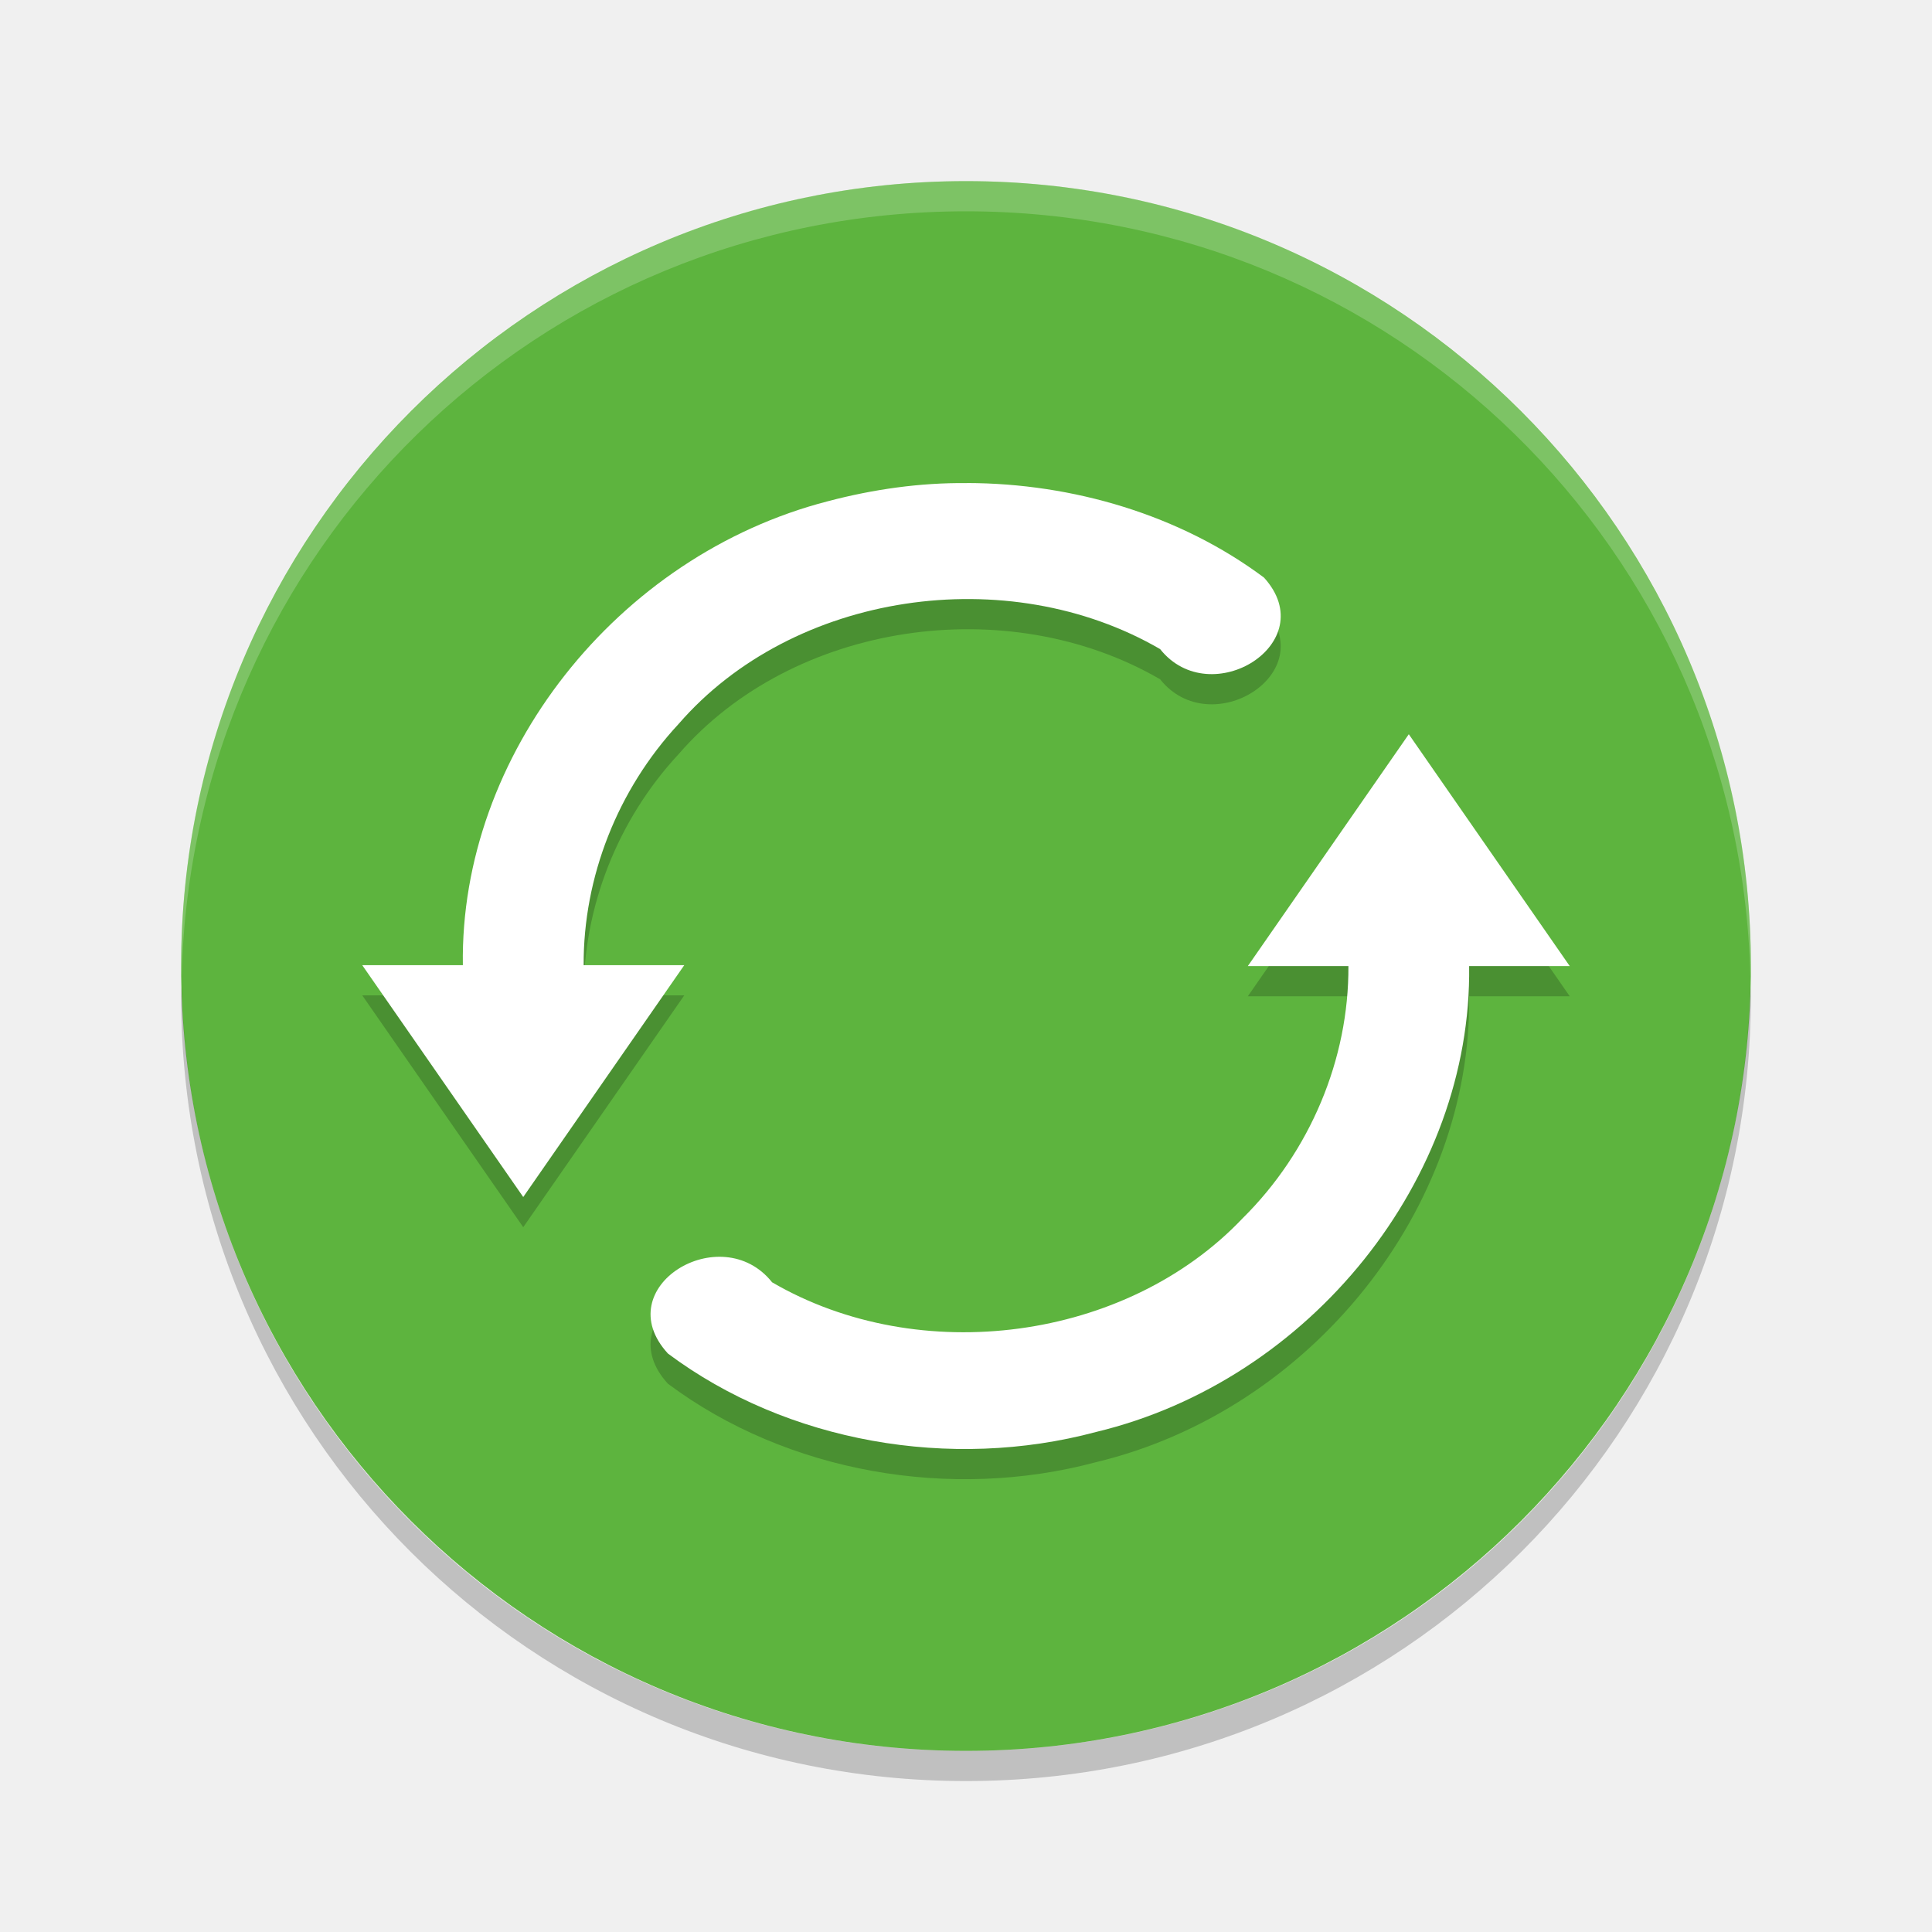
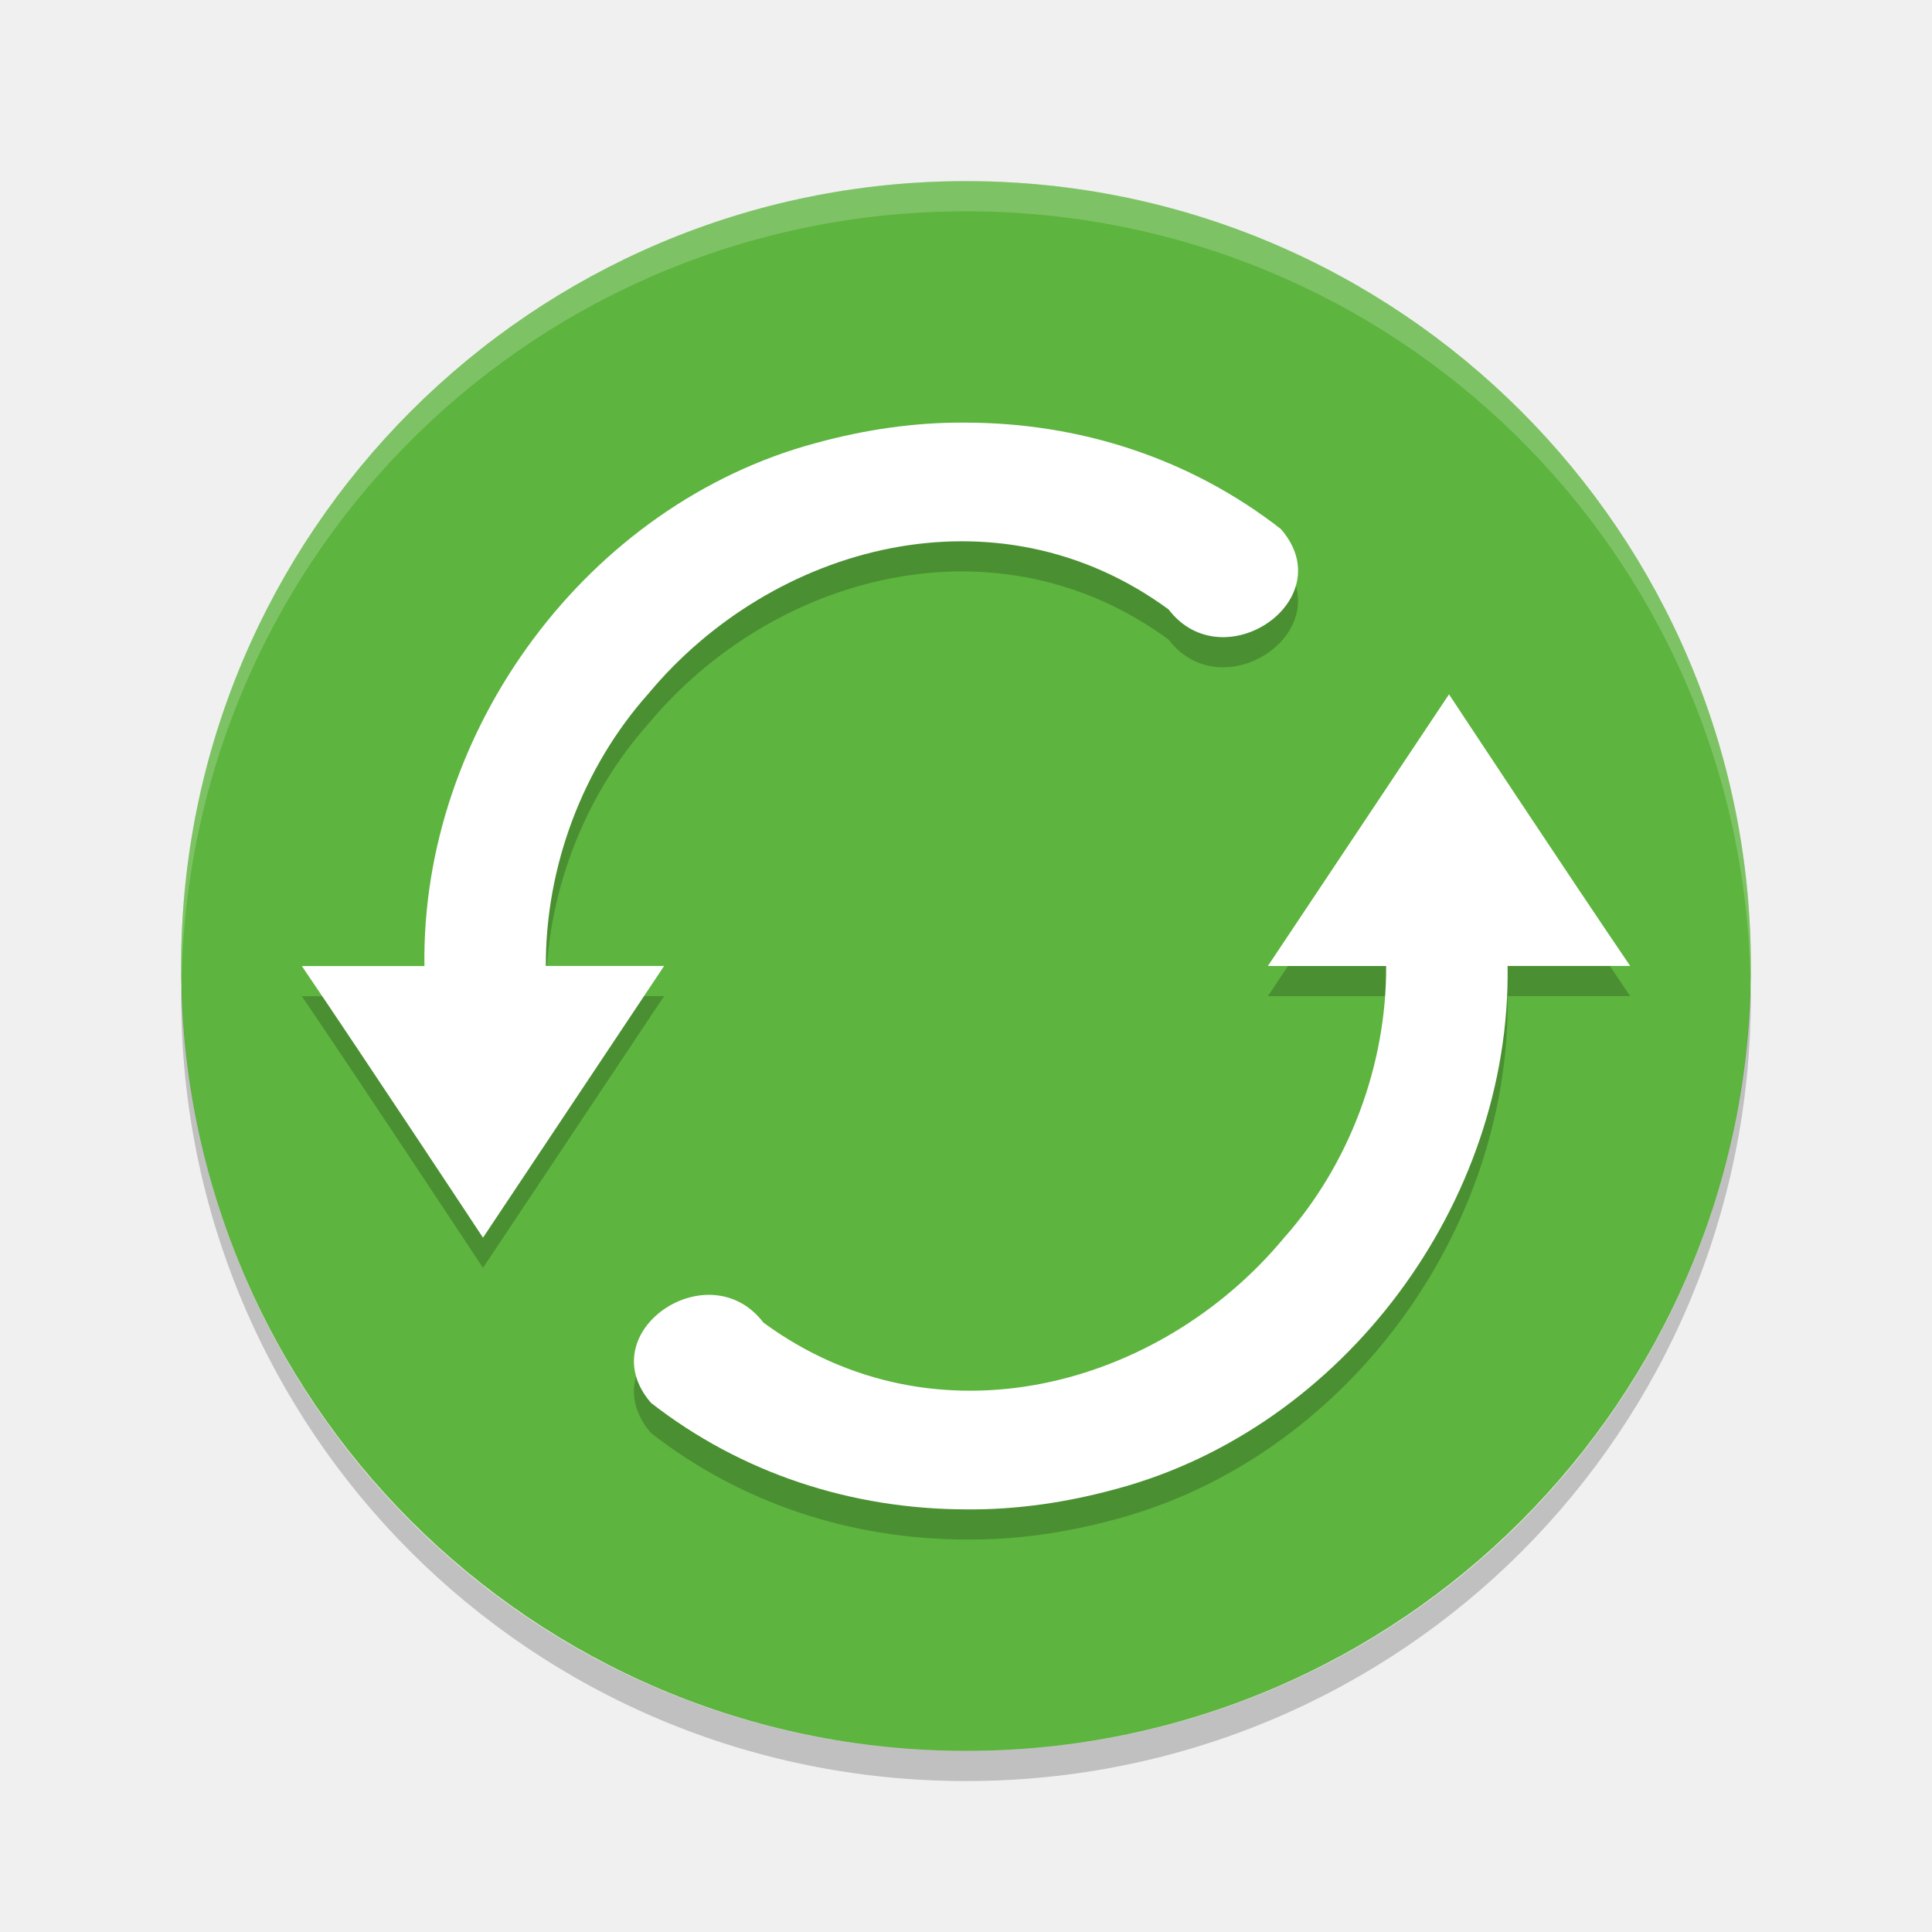
<svg xmlns="http://www.w3.org/2000/svg" height="64" width="64" version="1" id="svg2">
  <defs id="defs16" />
  <rect style="fill:#5db43e" transform="matrix(0,-1,-1,0,0,0)" rx="26" ry="26" height="52" width="52" y="-58" x="-58" id="rect4" />
  <path style="opacity:0.2;fill:#ffffff" d="M 32 6 C 17.596 6 6 17.596 6 32 C 6 32.111 6.012 32.219 6.018 32.328 C 6.373 18.238 17.822 7 32 7 C 46.178 7 57.627 18.238 57.982 32.328 C 57.988 32.219 58 32.111 58 32 C 58 17.596 46.404 6 32 6 z " id="path6" />
-   <path style="opacity:0.2;enable-background:new" d="m 32.034,17.001 c 3.506,0.007 7.062,1.057 9.839,3.134 1.953,2.16 -1.768,4.472 -3.443,2.367 -5.044,-2.93 -12.158,-1.899 -15.953,2.483 -2.019,2.174 -3.157,5.075 -3.143,7.988 l 3.333,0 c -1.778,2.56 -3.556,5.12 -5.334,7.68 l -5.333,-7.68 3.333,0 c -0.106,-6.954 5.103,-13.569 12.096,-15.37 1.5,-0.395 3.046,-0.616 4.604,-0.6 z m 14.634,8.321 c 1.776,2.56 3.554,5.122 5.332,7.682 l -3.333,0 c 0.095,7.037 -5.247,13.727 -12.363,15.433 -4.802,1.287 -10.231,0.348 -14.177,-2.598 -2.013,-2.196 1.759,-4.486 3.45,-2.361 4.887,2.847 11.731,1.944 15.588,-2.122 2.234,-2.21 3.52,-5.272 3.503,-8.352 l -3.333,0 5.333,-7.681 z" id="path8" />
  <path style="opacity:0.2" d="M 6.018,32.672 C 6.012,32.781 6,32.889 6,33 6,47.404 17.596,59 32,59 46.404,59 58,47.404 58,33 58,32.889 57.988,32.781 57.982,32.672 57.627,46.762 46.179,58 32,58 17.821,58 6.373,46.762 6.018,32.672 Z" id="path10" />
-   <path style="fill:#ffffff;enable-background:new" d="m 32.034,16.001 c 3.506,0.007 7.062,1.057 9.839,3.134 1.953,2.16 -1.768,4.472 -3.443,2.367 -5.044,-2.93 -12.158,-1.899 -15.953,2.483 -2.019,2.174 -3.157,5.075 -3.143,7.988 l 3.333,0 c -1.778,2.56 -3.556,5.12 -5.334,7.68 l -5.333,-7.68 3.333,0 c -0.106,-6.954 5.103,-13.569 12.096,-15.37 1.5,-0.395 3.046,-0.616 4.604,-0.6 z m 14.634,8.321 c 1.776,2.56 3.554,5.122 5.332,7.682 l -3.333,0 c 0.095,7.037 -5.247,13.727 -12.363,15.433 -4.802,1.287 -10.231,0.348 -14.177,-2.598 -2.013,-2.196 1.759,-4.486 3.45,-2.361 4.887,2.847 11.731,1.944 15.588,-2.122 2.234,-2.21 3.52,-5.272 3.503,-8.352 l -3.333,0 5.333,-7.681 z" id="path12" />
+   <path id="path4144" d="m 32.002,14.999 c -1.682,-0.017 -3.353,0.232 -4.975,0.676 -7.553,2.026 -13.081,9.502 -12.967,17.326 l -4.061,0 c 2.07,3.044 6,8.998 6,8.998 0,0 6,-9.001 6,-9.002 l -3.918,0 c -0.014,-3.277 1.215,-6.572 3.396,-9.018 4.099,-4.929 11.523,-6.981 17.232,-2.793 1.81,2.369 5.758,-0.319 3.721,-2.662 -3,-2.336 -6.642,-3.517 -10.43,-3.525 z m 15.998,9 c 0,0 -6,8.999 -6,9 l 3.918,0 c 0.014,3.277 -1.215,6.574 -3.396,9.02 -4.099,4.929 -11.523,6.981 -17.232,2.793 -1.81,-2.369 -5.758,0.319 -3.721,2.662 3,2.336 6.642,3.517 10.43,3.525 1.682,0.017 3.353,-0.232 4.975,-0.676 7.553,-2.026 13.081,-9.502 12.967,-17.326 l 4.061,0 c -2.07,-3.044 -6,-8.998 -6,-8.998 z" style="opacity:0.2;fill:#000000;fill-opacity:1;enable-background:new" />
+   <path style="fill:#ffffff;enable-background:new" d="m 32.002,14 c -1.682,-0.017 -3.353,0.232 -4.975,0.676 -7.553,2.026 -13.081,9.502 -12.967,17.326 l -4.061,0 C 12.07,35.046 16,41 16,41 c 0,0 6,-9.001 6,-9.002 l -3.918,0 c -0.014,-3.277 1.215,-6.572 3.396,-9.018 4.099,-4.929 11.523,-6.981 17.232,-2.793 1.81,2.369 5.758,-0.319 3.721,-2.662 C 39.431,15.189 35.79,14.008 32.002,14 Z M 48,23 c 0,0 -6,8.999 -6,9 l 3.918,0 c 0.014,3.277 -1.215,6.574 -3.396,9.02 -4.099,4.929 -11.523,6.981 -17.232,2.793 -1.81,-2.369 -5.758,0.319 -3.721,2.662 3,2.336 6.642,3.517 10.43,3.525 1.682,0.017 3.353,-0.232 4.975,-0.676 7.553,-2.026 13.081,-9.502 12.967,-17.326 l 4.061,0 C 51.93,28.954 48,23 48,23 Z" id="path4177" />
</svg>
